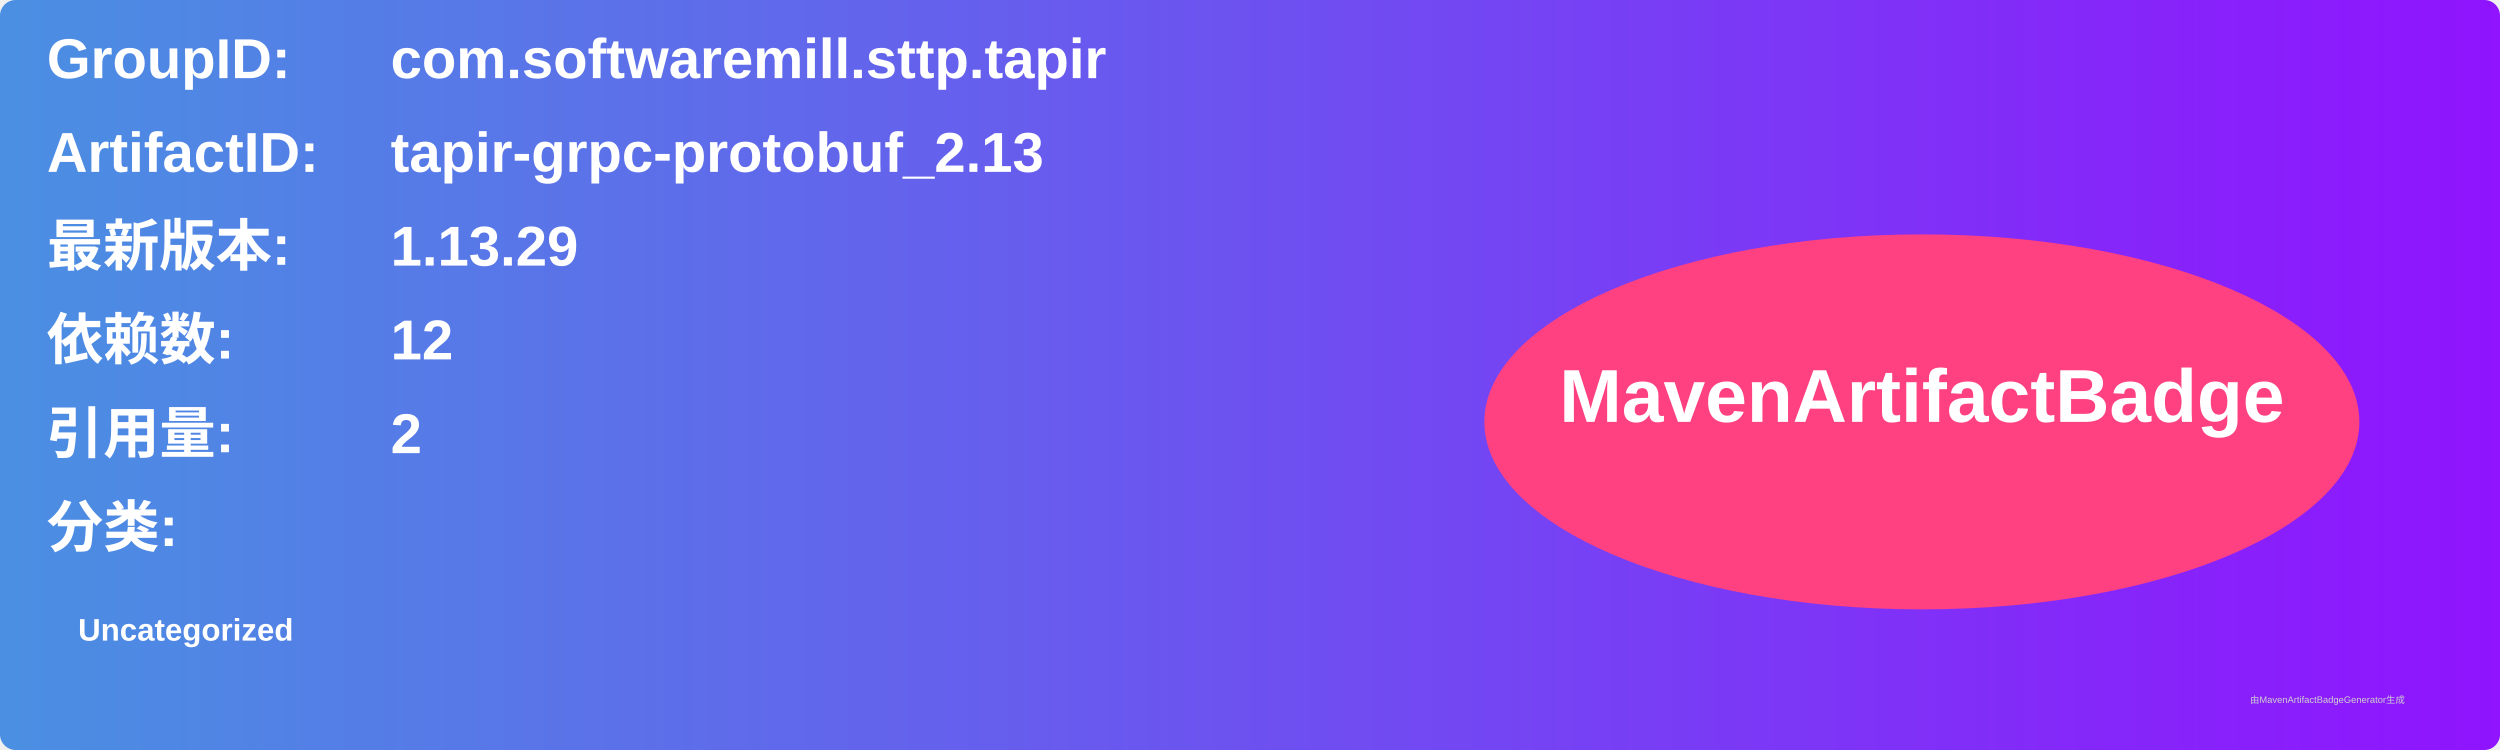
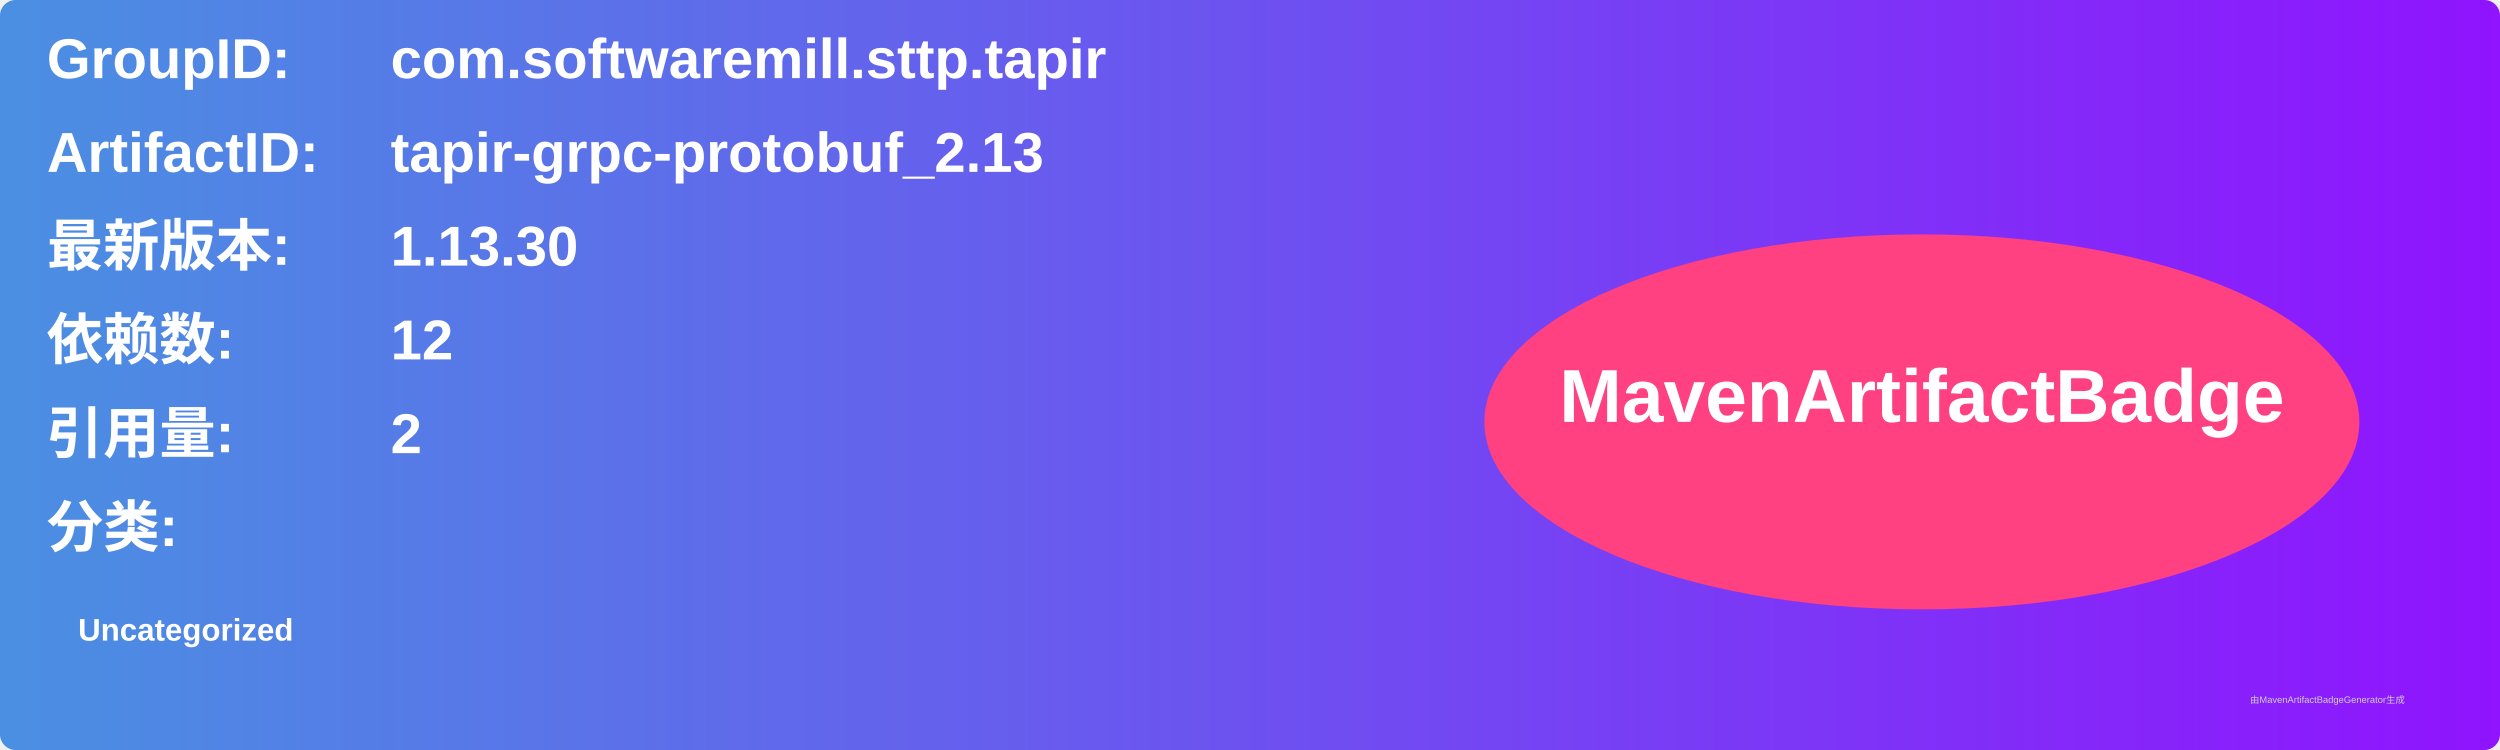
<svg xmlns="http://www.w3.org/2000/svg" width="800" height="240" viewBox="0 0 800 240">
  <linearGradient id="grad" x1="0%" y1="0%" x2="100%" y2="0%">
    <stop offset="0%" stop-color="#4a90e2" />
    <stop offset="100%" stop-color="#9013fe" />
  </linearGradient>
  <rect width="100%" height="100%" rx="5" ry="5" fill="url(#grad)" />
  <g transform="translate(15, 15)">
    <text x="0" y="10" font-family="Arial" font-size="18" fill="white" font-weight="bold" width="260">GroupID:</text>
    <text x="110" y="10" font-family="Arial" font-size="18" fill="white" font-weight="bold" width="460">com.softwaremill.sttp.tapir</text>
    <text x="0" y="40" font-family="Arial" font-size="18" fill="white" font-weight="bold" width="260">ArtifactID:</text>
    <text x="110" y="40" font-family="Arial" font-size="18" fill="white" font-weight="bold" width="460">tapir-grpc-protobuf_2.13</text>
    <text x="0" y="70" font-family="Arial" font-size="18" fill="white" font-weight="bold">最新版本:</text>
    <text x="110" y="70" font-family="Arial" font-size="18" fill="white" font-weight="bold">
-       <tspan font-weight="bold">1.13.29</tspan>
+       <tspan font-weight="bold">1.13.30</tspan>
    </text>
    <text x="0" y="100" font-family="Arial" font-size="18" fill="white" font-weight="bold">依赖数: </text>
    <text x="110" y="100" font-family="Arial" font-size="18" fill="white">
      <tspan font-weight="bold">12</tspan>
    </text>
    <text x="0" y="130" font-family="Arial" font-size="18" fill="white" font-weight="bold">引用量: </text>
    <text x="110" y="130" font-family="Arial" font-size="18" fill="white">
      <tspan font-weight="bold">2</tspan>
    </text>
    <text x="0" y="160" font-family="Arial" font-size="18" fill="white" font-weight="bold">分类:</text>
    <text x="10" y="190" font-family="Arial" font-size="10" fill="white">
      <tspan font-weight="bold">Uncategorized</tspan>
    </text>
    <ellipse cx="600" cy="120" rx="140" ry="60" fill="#ff4081" />
    <text x="600" y="120" text-anchor="middle" font-family="Arial" font-size="24" fill="white" font-weight="bold">MavenArtifactBadge</text>
  </g>
  <text x="720" y="225" font-family="Arial" font-size="3" fill="#d0d0d0">由MavenArtifactBadgeGenerator生成</text>
</svg>
